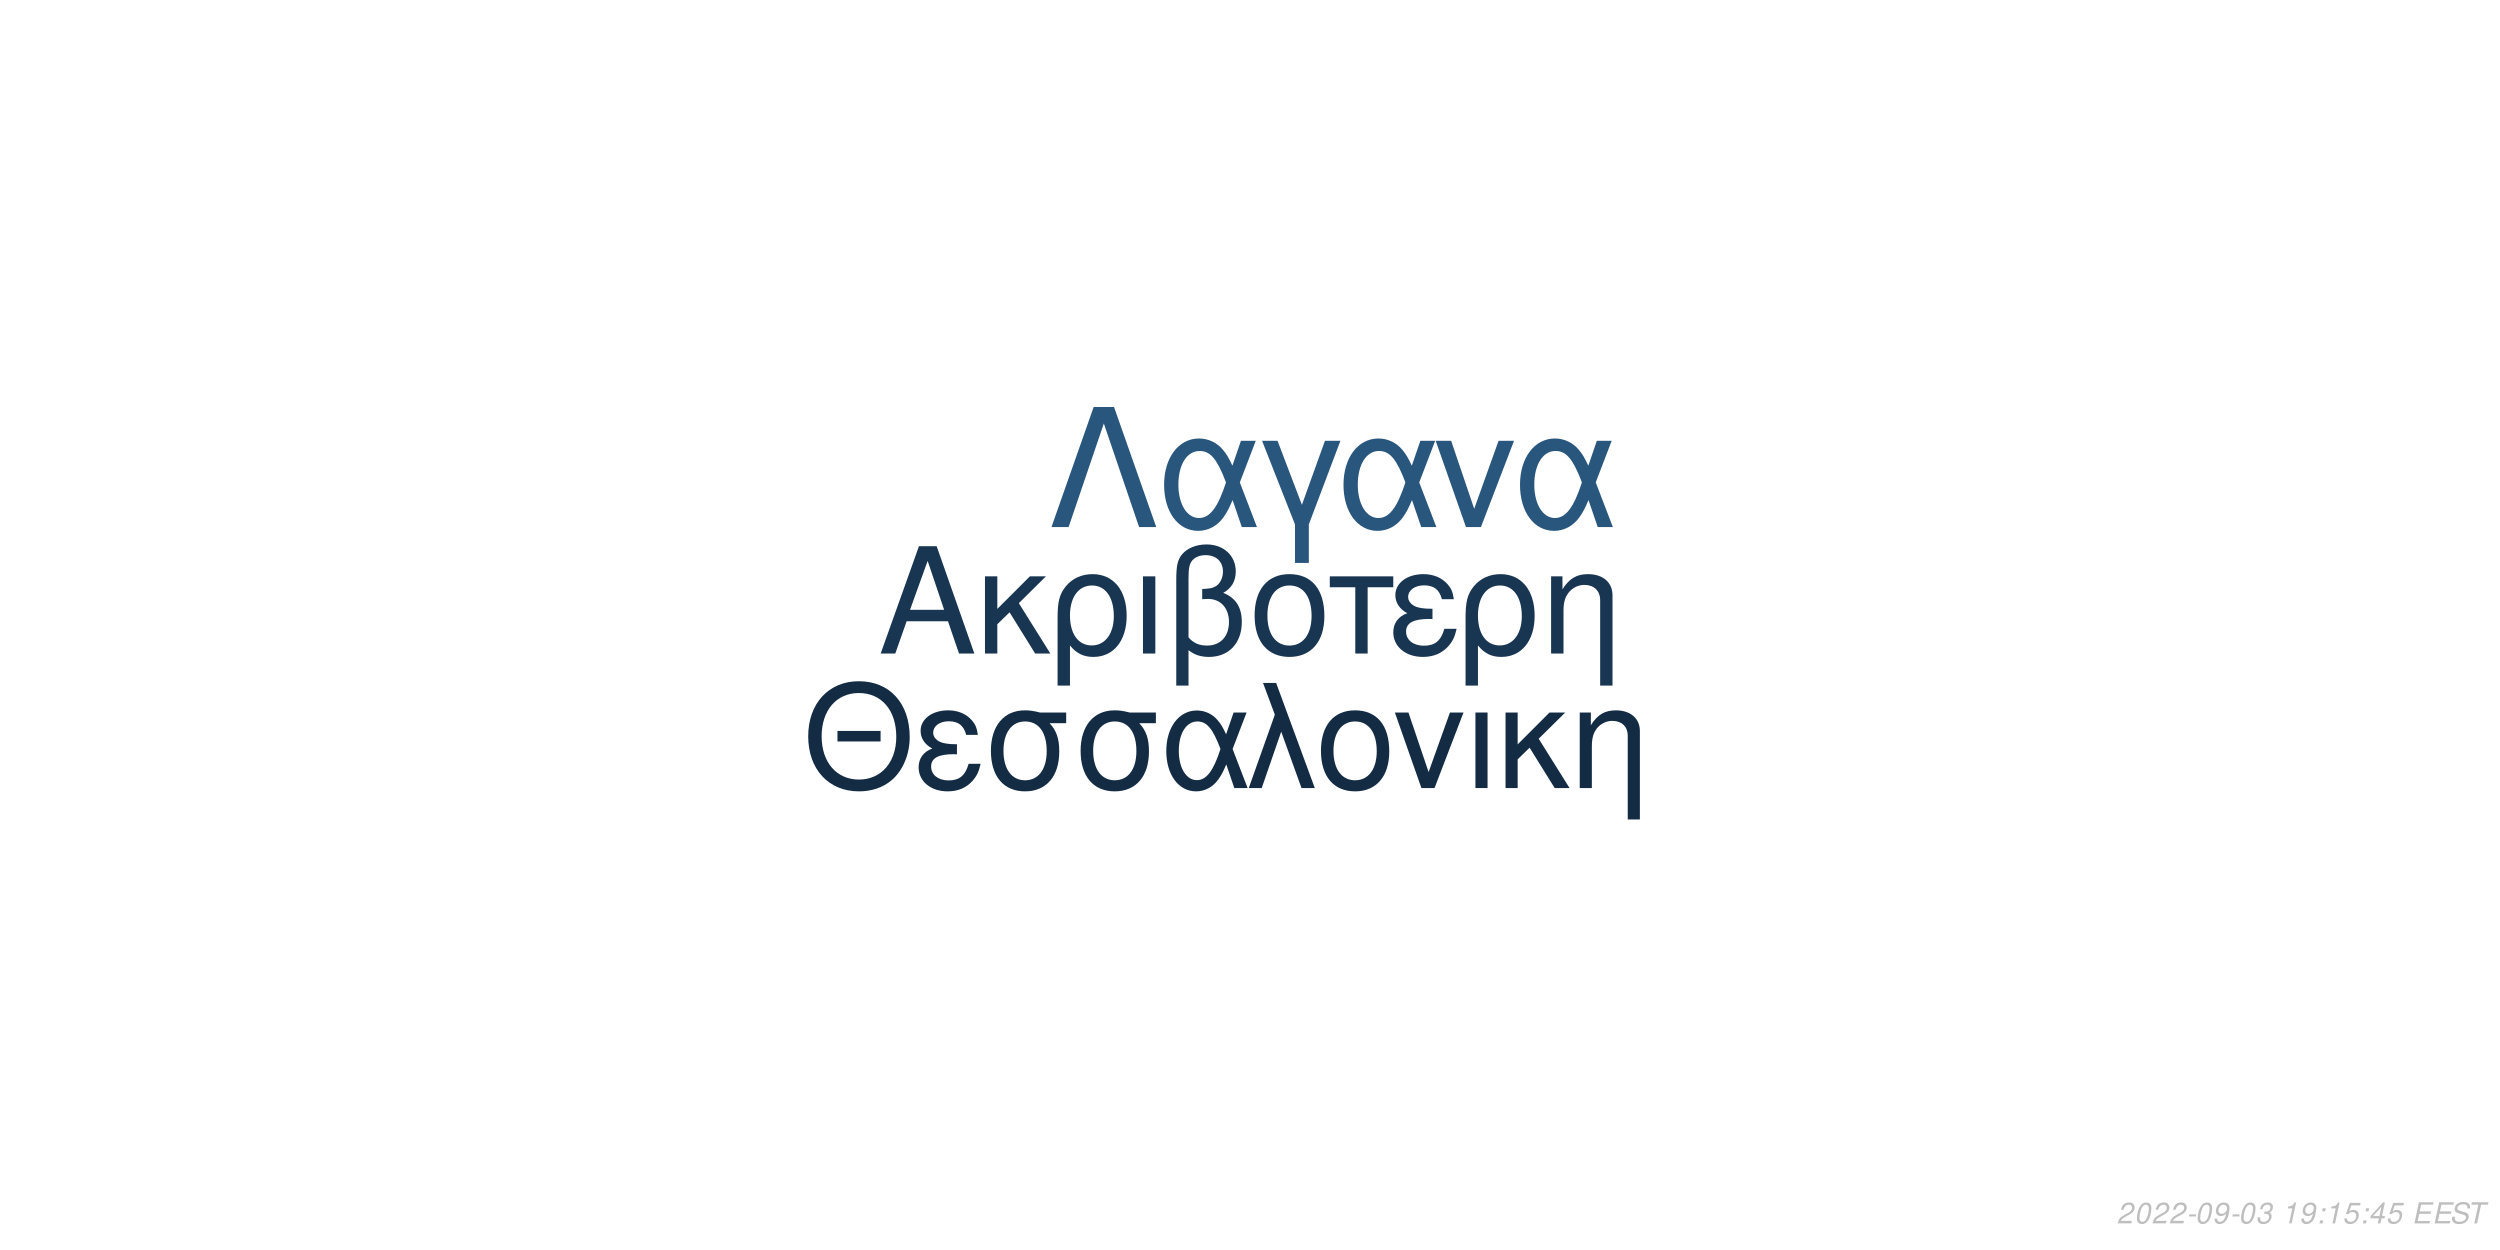
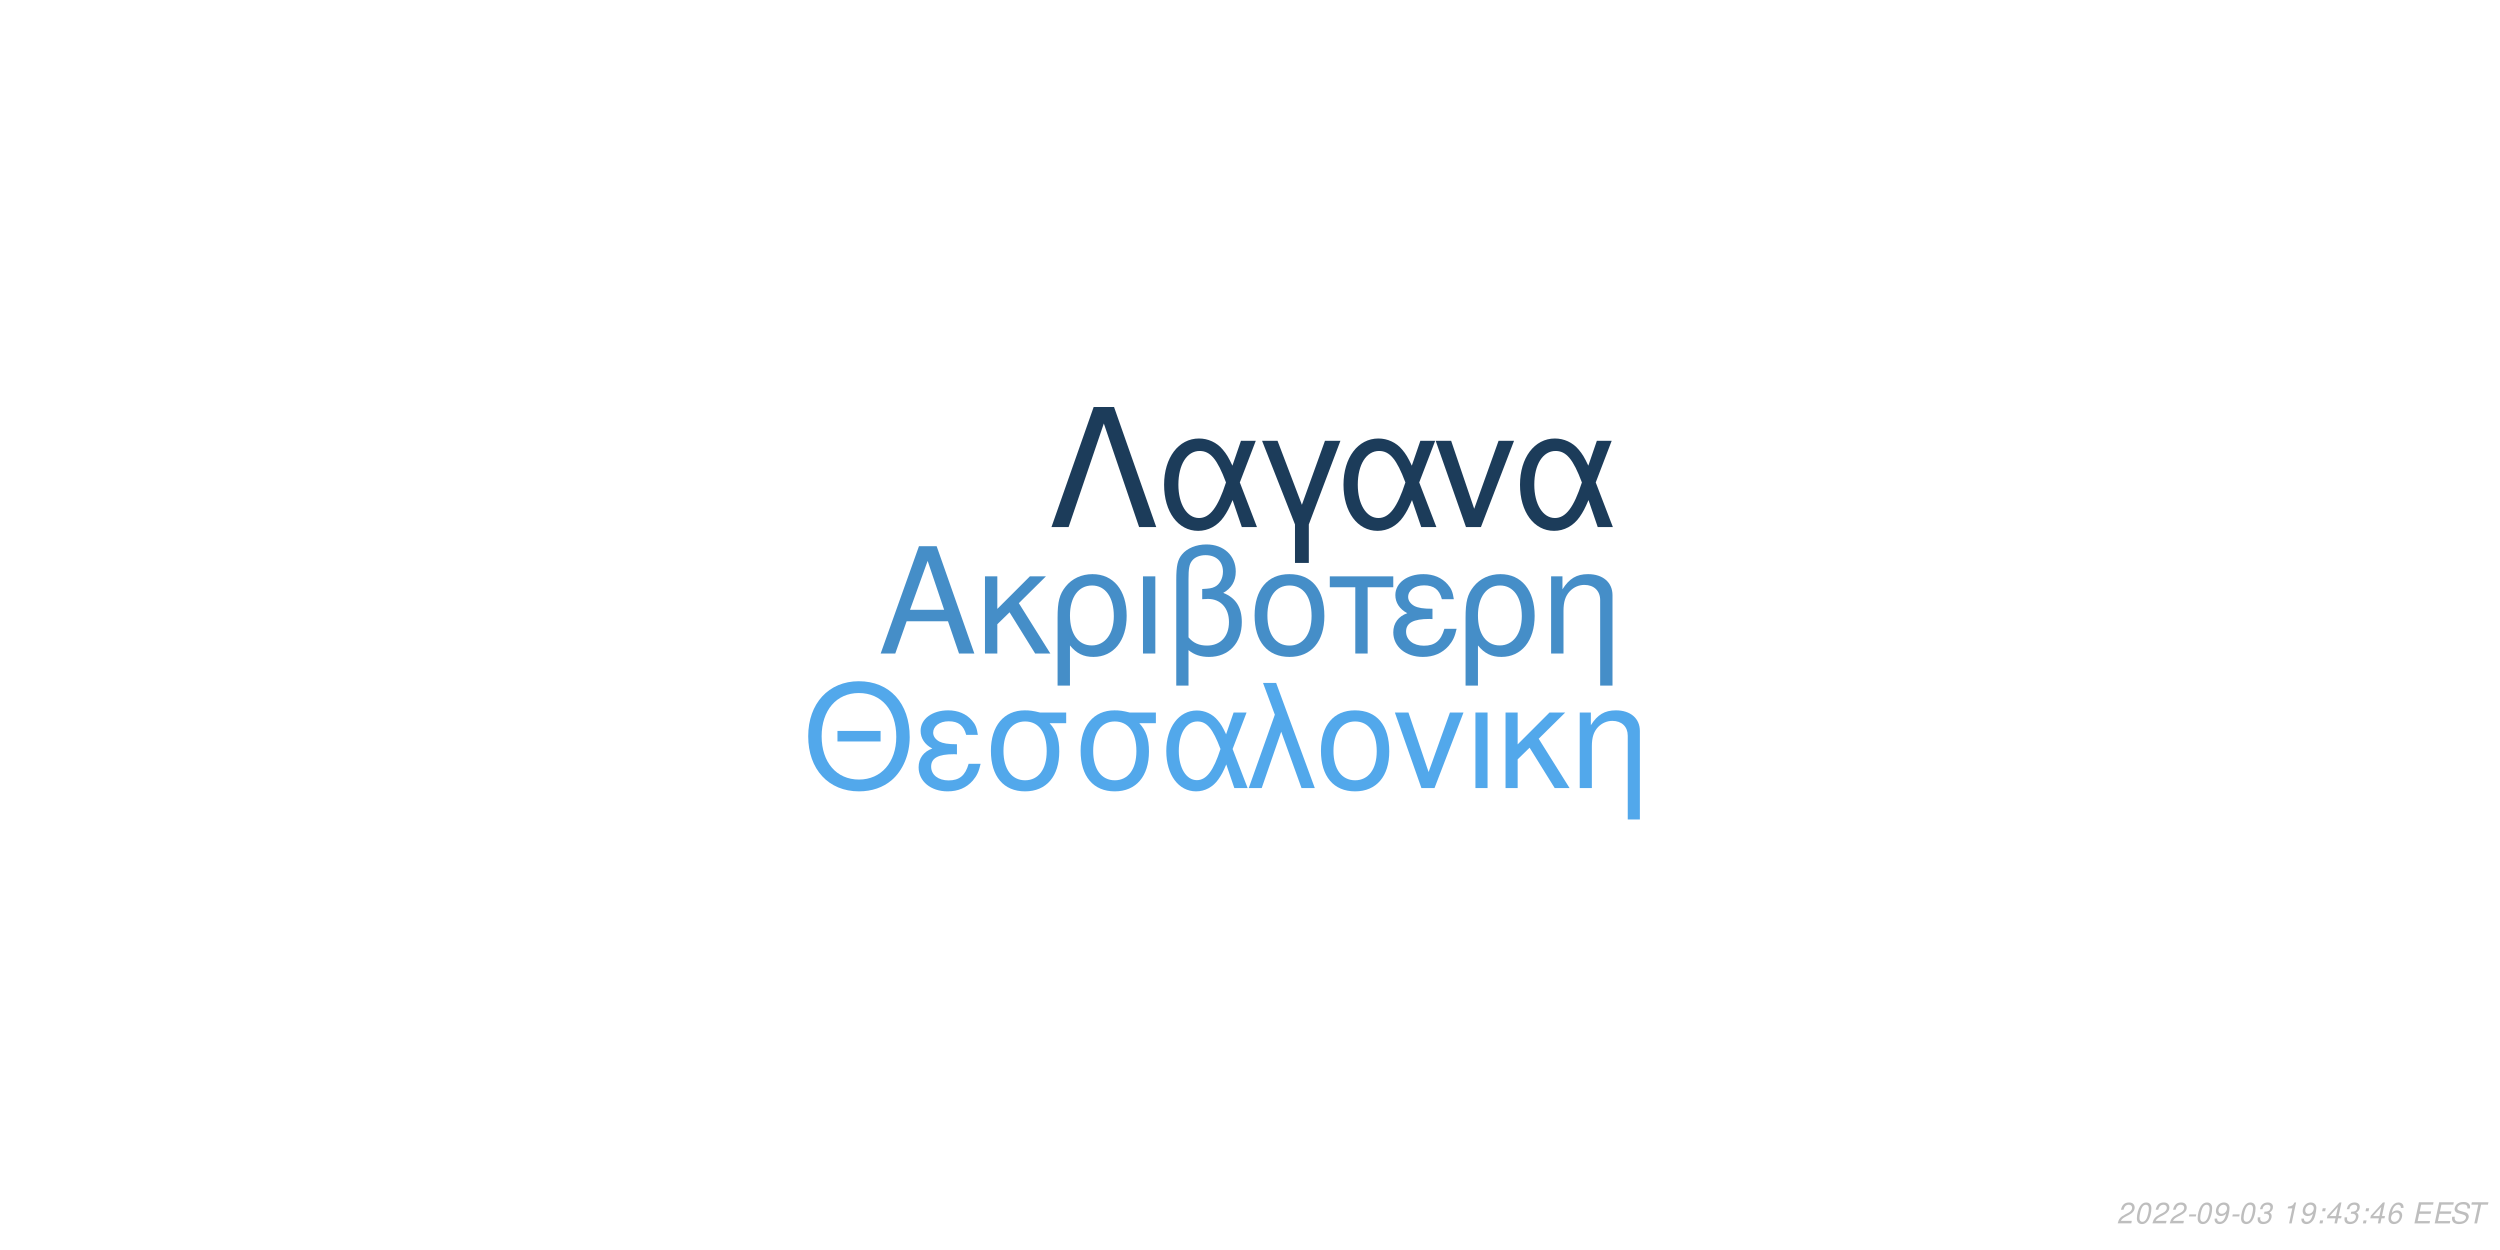
<svg xmlns="http://www.w3.org/2000/svg" xmlns:xlink="http://www.w3.org/1999/xlink" width="864pt" height="432pt" viewBox="0 0 864 432" version="1.1">
  <defs>
    <g>
      <symbol overflow="visible" id="glyph0-0">
        <path style="stroke:none;" d="" />
      </symbol>
      <symbol overflow="visible" id="glyph0-1">
        <path style="stroke:none;" d="M 24.125 -11.141 L 27.938 0 L 33.234 0 L 20.203 -37.094 L 14.094 -37.094 L 0.859 0 L 5.906 0 L 9.828 -11.141 Z M 22.797 -15.109 L 11 -15.109 L 17.094 -32.016 Z M 22.797 -15.109 " />
      </symbol>
      <symbol overflow="visible" id="glyph0-2">
        <path style="stroke:none;" d="M 7.172 -15.422 L 7.172 -26.672 L 2.906 -26.672 L 2.906 0 L 7.172 0 L 7.172 -10.125 L 11.406 -14.25 L 20.25 0 L 25.5 0 L 14.609 -17.406 L 23.969 -26.672 L 18.422 -26.672 Z M 7.172 -15.422 " />
      </symbol>
      <symbol overflow="visible" id="glyph0-3">
        <path style="stroke:none;" d="M 3 11.094 L 7.281 11.094 L 7.281 -2.797 C 9.516 -0.047 11.953 1.172 15.375 1.172 C 22.344 1.172 26.875 -4.422 26.875 -13.031 C 26.875 -21.891 22.297 -27.438 15.062 -27.438 C 11.297 -27.438 7.984 -25.906 5.797 -23.156 C 3.672 -20.516 3 -17.969 3 -12.359 Z M 14.906 -23.516 C 19.547 -23.516 22.438 -19.438 22.438 -12.922 C 22.438 -6.812 19.391 -2.797 14.812 -2.797 C 10.172 -2.797 7.281 -6.766 7.281 -13.125 C 7.281 -19.484 10.234 -23.516 14.906 -23.516 Z M 14.906 -23.516 " />
      </symbol>
      <symbol overflow="visible" id="glyph0-4">
        <path style="stroke:none;" d="M 3.516 0 L 7.781 0 L 7.781 -26.672 L 3.516 -26.672 Z M 3.516 0 " />
      </symbol>
      <symbol overflow="visible" id="glyph0-5">
        <path style="stroke:none;" d="M 4.016 11.094 L 8.25 11.094 L 8.25 -1.172 C 10.172 0.406 12.422 1.172 15.312 1.172 C 22.188 1.172 26.672 -3.609 26.672 -10.891 C 26.672 -15.984 24.578 -19.234 20.25 -20.969 C 23.109 -22.547 24.578 -25.031 24.578 -28.344 C 24.578 -33.844 20.406 -37.703 14.453 -37.703 C 10.938 -37.703 7.734 -36.391 6 -34.25 C 4.484 -32.422 4.016 -30.328 4.016 -25.391 Z M 8.25 -25.656 C 8.25 -29.359 8.5 -30.844 9.469 -32.062 C 10.375 -33.281 12.156 -34 14.094 -34 C 17.812 -34 20.156 -31.812 20.156 -28.297 C 20.156 -25.953 18.984 -23.812 17.297 -23.047 C 16.281 -22.547 15.469 -22.438 12.984 -22.297 L 12.984 -18.781 C 13.734 -18.828 14.344 -18.875 14.969 -18.875 C 19.344 -18.875 22.234 -15.719 22.234 -10.891 C 22.234 -5.906 19.281 -2.75 14.656 -2.75 C 11.953 -2.75 9.922 -3.609 8.25 -5.594 Z M 8.25 -25.656 " />
      </symbol>
      <symbol overflow="visible" id="glyph0-6">
        <path style="stroke:none;" d="M 14.094 -27.438 C 6.562 -27.438 2.094 -22.094 2.094 -13.125 C 2.094 -4.125 6.562 1.172 14.141 1.172 C 21.672 1.172 26.203 -4.172 26.203 -12.922 C 26.203 -22.188 21.828 -27.438 14.094 -27.438 Z M 14.141 -23.516 C 18.938 -23.516 21.781 -19.594 21.781 -12.984 C 21.781 -6.672 18.828 -2.75 14.141 -2.75 C 9.422 -2.75 6.516 -6.672 6.516 -13.125 C 6.516 -19.594 9.422 -23.516 14.141 -23.516 Z M 14.141 -23.516 " />
      </symbol>
      <symbol overflow="visible" id="glyph0-7">
        <path style="stroke:none;" d="M 7.891 0 L 12.156 0 L 12.156 -22.906 L 21.016 -22.906 L 21.016 -26.672 L -0.922 -26.672 L -0.922 -22.906 L 7.891 -22.906 Z M 7.891 0 " />
      </symbol>
      <symbol overflow="visible" id="glyph0-8">
        <path style="stroke:none;" d="M 14.562 -15.469 C 11.344 -15.469 9.562 -15.781 8.297 -16.438 C 6.922 -17.203 6.156 -18.328 6.156 -19.547 C 6.156 -21.891 8.453 -23.562 11.656 -23.562 C 15.062 -23.562 16.953 -22.094 17.812 -18.781 L 21.938 -18.781 C 21.578 -21.266 21.062 -22.5 19.797 -23.922 C 17.812 -26.203 14.906 -27.438 11.453 -27.438 C 5.797 -27.438 1.734 -24.375 1.734 -20.203 C 1.734 -17.609 3.156 -15.375 5.859 -13.938 C 2.797 -12.875 1.016 -10.484 1.016 -7.328 C 1.016 -2.391 5.297 1.172 11.25 1.172 C 14.969 1.172 17.906 -0.109 20.156 -2.641 C 21.578 -4.328 22.297 -5.797 22.906 -8.547 L 18.672 -8.547 C 17.5 -4.422 15.422 -2.703 11.609 -2.703 C 7.938 -2.703 5.438 -4.688 5.438 -7.578 C 5.438 -10.578 7.938 -11.953 13.484 -11.953 C 13.641 -11.953 14.094 -11.953 14.562 -11.906 Z M 14.562 -15.469 " />
      </symbol>
      <symbol overflow="visible" id="glyph0-9">
        <path style="stroke:none;" d="M 3.562 -26.672 L 3.562 0 L 7.844 0 L 7.844 -14.703 C 7.844 -17.906 8.5 -19.891 10.031 -21.531 C 11.406 -22.953 13.188 -23.719 15.062 -23.719 C 18.375 -23.719 20.516 -21.672 20.516 -18.469 L 20.516 11.094 L 24.781 11.094 L 24.781 -20.156 C 24.781 -24.578 21.469 -27.438 16.328 -27.438 C 12.359 -27.438 9.828 -25.906 7.484 -22.188 L 7.484 -26.672 Z M 3.562 -26.672 " />
      </symbol>
      <symbol overflow="visible" id="glyph1-0">
        <path style="stroke:none;" d="" />
      </symbol>
      <symbol overflow="visible" id="glyph1-1">
        <path style="stroke:none;" d="M 26.859 -19.734 L 11.953 -19.734 L 11.953 -16.094 L 26.859 -16.094 Z M 19.328 -36.922 C 8.922 -36.922 1.844 -29.25 1.844 -17.891 C 1.844 -6.484 8.875 1.141 19.391 1.141 C 23.812 1.141 27.703 -0.203 30.641 -2.688 C 34.578 -6.031 36.922 -11.656 36.922 -17.594 C 36.922 -29.297 30 -36.922 19.328 -36.922 Z M 19.328 -32.844 C 27.203 -32.844 32.281 -26.906 32.281 -17.688 C 32.281 -8.922 27.062 -2.938 19.391 -2.938 C 11.609 -2.938 6.484 -8.922 6.484 -17.891 C 6.484 -26.859 11.609 -32.844 19.328 -32.844 Z M 19.328 -32.844 " />
      </symbol>
      <symbol overflow="visible" id="glyph1-2">
        <path style="stroke:none;" d="M 14.25 -15.141 C 11.109 -15.141 9.375 -15.453 8.125 -16.094 C 6.781 -16.844 6.031 -17.938 6.031 -19.141 C 6.031 -21.422 8.266 -23.078 11.406 -23.078 C 14.75 -23.078 16.594 -21.625 17.438 -18.391 L 21.469 -18.391 C 21.125 -20.828 20.625 -22.031 19.391 -23.422 C 17.438 -25.656 14.594 -26.859 11.219 -26.859 C 5.688 -26.859 1.688 -23.875 1.688 -19.781 C 1.688 -17.234 3.094 -15.047 5.734 -13.656 C 2.734 -12.609 1 -10.266 1 -7.172 C 1 -2.344 5.188 1.141 11.016 1.141 C 14.656 1.141 17.547 -0.094 19.734 -2.594 C 21.125 -4.234 21.828 -5.688 22.422 -8.375 L 18.281 -8.375 C 17.141 -4.328 15.094 -2.641 11.359 -2.641 C 7.766 -2.641 5.328 -4.578 5.328 -7.422 C 5.328 -10.359 7.766 -11.703 13.203 -11.703 C 13.359 -11.703 13.797 -11.703 14.25 -11.656 Z M 14.25 -15.141 " />
      </symbol>
      <symbol overflow="visible" id="glyph1-3">
        <path style="stroke:none;" d="M 29 -26.109 L 19.938 -26.109 C 17.594 -26.703 16.438 -26.859 14.703 -26.859 C 7.469 -26.859 2.984 -21.469 2.984 -12.859 C 2.984 -4.031 7.375 1.141 14.797 1.141 C 22.172 1.141 26.609 -4.078 26.609 -12.656 C 26.609 -17.047 25.656 -19.828 23.266 -22.422 L 29 -22.422 Z M 14.797 -23.016 C 19.531 -23.016 22.266 -19.234 22.266 -12.75 C 22.266 -6.531 19.438 -2.688 14.797 -2.688 C 10.172 -2.688 7.328 -6.531 7.328 -12.859 C 7.328 -19.188 10.172 -23.016 14.797 -23.016 Z M 14.797 -23.016 " />
      </symbol>
      <symbol overflow="visible" id="glyph1-4">
        <path style="stroke:none;" d="M 29.344 -26.109 L 24.859 -26.109 L 22.266 -18.578 C 21.125 -21.031 20.484 -22.125 19.328 -23.469 C 17.547 -25.609 14.906 -26.812 12.156 -26.812 C 5.984 -26.812 1.594 -20.984 1.594 -12.812 C 1.594 -4.578 5.828 1.141 11.906 1.141 C 14.953 1.141 17.734 -0.344 19.625 -3.047 C 20.672 -4.531 21.281 -5.688 22.328 -8.172 L 25.109 0 L 29.703 0 L 24.516 -13.5 Z M 20.328 -13.5 C 17.891 -5.922 15.453 -2.734 12.156 -2.734 C 8.516 -2.734 5.922 -6.922 5.922 -12.812 C 5.922 -18.938 8.516 -23.016 12.359 -23.016 C 15.594 -23.016 17.688 -20.531 20.328 -13.5 Z M 20.328 -13.5 " />
      </symbol>
      <symbol overflow="visible" id="glyph1-5">
        <path style="stroke:none;" d="M 1.094 0 L 5.578 0 L 12.312 -19.484 L 19.328 0 L 23.922 0 L 10.562 -36.328 L 6.031 -36.328 L 10.109 -25.359 Z M 1.094 0 " />
      </symbol>
      <symbol overflow="visible" id="glyph1-6">
        <path style="stroke:none;" d="M 13.797 -26.859 C 6.422 -26.859 2.047 -21.625 2.047 -12.859 C 2.047 -4.031 6.422 1.141 13.859 1.141 C 21.234 1.141 25.656 -4.078 25.656 -12.656 C 25.656 -21.719 21.375 -26.859 13.797 -26.859 Z M 13.859 -23.016 C 18.531 -23.016 21.328 -19.188 21.328 -12.703 C 21.328 -6.531 18.438 -2.688 13.859 -2.688 C 9.219 -2.688 6.375 -6.531 6.375 -12.859 C 6.375 -19.188 9.219 -23.016 13.859 -23.016 Z M 13.859 -23.016 " />
      </symbol>
      <symbol overflow="visible" id="glyph1-7">
        <path style="stroke:none;" d="M 14.297 0 L 24.312 -26.109 L 19.625 -26.109 L 12.25 -5.531 L 5.281 -26.109 L 0.594 -26.109 L 9.766 0 Z M 14.297 0 " />
      </symbol>
      <symbol overflow="visible" id="glyph1-8">
        <path style="stroke:none;" d="M 3.438 0 L 7.625 0 L 7.625 -26.109 L 3.438 -26.109 Z M 3.438 0 " />
      </symbol>
      <symbol overflow="visible" id="glyph1-9">
        <path style="stroke:none;" d="M 7.031 -15.094 L 7.031 -26.109 L 2.844 -26.109 L 2.844 0 L 7.031 0 L 7.031 -9.922 L 11.156 -13.953 L 19.828 0 L 24.969 0 L 14.297 -17.047 L 23.469 -26.109 L 18.031 -26.109 Z M 7.031 -15.094 " />
      </symbol>
      <symbol overflow="visible" id="glyph1-10">
        <path style="stroke:none;" d="M 3.484 -26.109 L 3.484 0 L 7.672 0 L 7.672 -14.406 C 7.672 -17.547 8.328 -19.484 9.812 -21.078 C 11.156 -22.469 12.906 -23.219 14.75 -23.219 C 17.984 -23.219 20.078 -21.234 20.078 -18.094 L 20.078 10.859 L 24.266 10.859 L 24.266 -19.734 C 24.266 -24.062 21.031 -26.859 16 -26.859 C 12.109 -26.859 9.609 -25.359 7.328 -21.719 L 7.328 -26.109 Z M 3.484 -26.109 " />
      </symbol>
      <symbol overflow="visible" id="glyph2-0">
        <path style="stroke:none;" d="" />
      </symbol>
      <symbol overflow="visible" id="glyph2-1">
        <path style="stroke:none;" d="M 22.531 -41.484 L 15.484 -41.484 L 0.906 0 L 6.828 0 L 19 -35.797 L 31.188 0 L 37.109 0 Z M 22.531 -41.484 " />
      </symbol>
      <symbol overflow="visible" id="glyph2-2">
        <path style="stroke:none;" d="M 33.516 -29.812 L 28.391 -29.812 L 25.438 -21.219 C 24.125 -24.016 23.391 -25.266 22.078 -26.797 C 20.031 -29.25 17.016 -30.609 13.891 -30.609 C 6.828 -30.609 1.828 -23.953 1.828 -14.625 C 1.828 -5.234 6.656 1.312 13.594 1.312 C 17.078 1.312 20.266 -0.391 22.422 -3.469 C 23.609 -5.172 24.297 -6.484 25.5 -9.328 L 28.688 0 L 33.922 0 L 28 -15.422 Z M 23.219 -15.422 C 20.422 -6.766 17.641 -3.125 13.891 -3.125 C 9.734 -3.125 6.766 -7.906 6.766 -14.625 C 6.766 -21.625 9.734 -26.297 14.109 -26.297 C 17.812 -26.297 20.203 -23.453 23.219 -15.422 Z M 23.219 -15.422 " />
      </symbol>
      <symbol overflow="visible" id="glyph2-3">
        <path style="stroke:none;" d="M 12.062 12.406 L 16.844 12.406 L 16.844 -0.906 L 27.766 -29.812 L 22.422 -29.812 L 14.453 -7.688 L 6.031 -29.812 L 0.688 -29.812 L 12.062 -0.906 Z M 12.062 12.406 " />
      </symbol>
      <symbol overflow="visible" id="glyph2-4">
        <path style="stroke:none;" d="M 16.328 0 L 27.766 -29.812 L 22.422 -29.812 L 14 -6.312 L 6.031 -29.812 L 0.688 -29.812 L 11.156 0 Z M 16.328 0 " />
      </symbol>
      <symbol overflow="visible" id="glyph3-0">
        <path style="stroke:none;" d="" />
      </symbol>
      <symbol overflow="visible" id="glyph3-1">
        <path style="stroke:none;" d="M 5.234 -0.875 L 1.469 -0.875 C 1.641 -1.375 2.203 -1.891 3.109 -2.344 L 4.234 -2.938 C 5.562 -3.625 6.219 -4.469 6.219 -5.484 C 6.219 -5.938 6.062 -6.359 5.797 -6.656 C 5.469 -7.047 4.984 -7.234 4.312 -7.234 C 2.766 -7.234 1.891 -6.453 1.484 -4.734 L 2.375 -4.734 C 2.484 -5.188 2.609 -5.484 2.797 -5.75 C 3.094 -6.203 3.609 -6.453 4.188 -6.453 C 4.891 -6.453 5.344 -6.031 5.344 -5.375 C 5.344 -4.703 4.859 -4.094 4.016 -3.656 L 2.984 -3.125 C 1.234 -2.188 0.797 -1.656 0.344 -0.016 L 5.047 -0.016 Z M 5.234 -0.875 " />
      </symbol>
      <symbol overflow="visible" id="glyph3-2">
        <path style="stroke:none;" d="M 4.203 -7.234 C 3.375 -7.234 2.688 -6.812 2.125 -5.984 C 1.484 -5.047 0.984 -3.188 0.984 -1.734 C 0.984 -1.109 1.172 -0.562 1.484 -0.266 C 1.797 0.047 2.281 0.234 2.766 0.234 C 3.625 0.234 4.281 -0.156 4.859 -1.016 C 5.516 -1.953 6 -3.797 6 -5.266 C 6 -6.5 5.328 -7.234 4.203 -7.234 Z M 4.094 -6.453 C 4.734 -6.453 5.125 -5.984 5.125 -5.156 C 5.125 -4.203 4.781 -2.625 4.406 -1.812 C 3.984 -0.938 3.516 -0.547 2.875 -0.547 C 2.25 -0.547 1.875 -1.031 1.875 -1.828 C 1.875 -2.797 2.203 -4.344 2.594 -5.203 C 2.984 -6.047 3.453 -6.453 4.094 -6.453 Z M 4.094 -6.453 " />
      </symbol>
      <symbol overflow="visible" id="glyph3-3">
        <path style="stroke:none;" d="M 3.516 -3.125 L 1.125 -3.125 L 0.969 -2.406 L 3.359 -2.406 Z M 3.516 -3.125 " />
      </symbol>
      <symbol overflow="visible" id="glyph3-4">
        <path style="stroke:none;" d="M 0.844 -1.656 C 0.844 -1.547 0.844 -1.438 0.844 -1.375 C 0.844 -0.406 1.531 0.234 2.578 0.234 C 3.203 0.234 3.766 0.016 4.297 -0.438 C 4.938 -1 5.312 -1.656 5.594 -2.719 C 5.844 -3.672 6.016 -4.766 6.016 -5.375 C 6.016 -5.844 5.844 -6.328 5.547 -6.656 C 5.203 -7.031 4.703 -7.234 4.062 -7.234 C 2.516 -7.234 1.297 -5.938 1.297 -4.266 C 1.297 -3.203 1.984 -2.547 3.047 -2.547 C 3.484 -2.547 3.953 -2.672 4.281 -2.891 C 4.406 -2.984 4.547 -3.078 4.828 -3.344 C 4.438 -1.484 3.703 -0.547 2.703 -0.547 C 2.109 -0.547 1.719 -0.938 1.719 -1.547 L 1.719 -1.656 Z M 3.953 -6.453 C 4.625 -6.453 5.141 -5.953 5.141 -5.281 C 5.141 -4.188 4.312 -3.312 3.297 -3.312 C 2.594 -3.312 2.172 -3.734 2.172 -4.453 C 2.172 -5.562 2.984 -6.453 3.953 -6.453 Z M 3.953 -6.453 " />
      </symbol>
      <symbol overflow="visible" id="glyph3-5">
        <path style="stroke:none;" d="M 2.922 -3.312 C 3.125 -3.344 3.234 -3.344 3.375 -3.344 C 4.203 -3.344 4.688 -3 4.688 -2.406 C 4.688 -1.312 3.906 -0.547 2.781 -0.547 C 2.047 -0.547 1.594 -0.938 1.594 -1.562 C 1.594 -1.719 1.609 -1.844 1.656 -2.094 L 0.766 -2.094 C 0.734 -1.797 0.719 -1.641 0.719 -1.469 C 0.719 -0.375 1.406 0.234 2.641 0.234 C 3.547 0.234 4.297 -0.078 4.812 -0.656 C 5.266 -1.156 5.562 -1.875 5.562 -2.547 C 5.562 -3.125 5.344 -3.453 4.797 -3.734 C 5.641 -4.234 6.016 -4.844 6.016 -5.734 C 6.016 -6.656 5.312 -7.234 4.203 -7.234 C 3.375 -7.234 2.672 -6.938 2.188 -6.375 C 1.891 -6.031 1.703 -5.641 1.516 -4.906 L 2.391 -4.906 C 2.5 -5.359 2.594 -5.594 2.734 -5.812 C 3.047 -6.234 3.516 -6.453 4.078 -6.453 C 4.734 -6.453 5.141 -6.125 5.141 -5.578 C 5.141 -5.188 5.016 -4.797 4.797 -4.547 C 4.516 -4.234 4 -4.062 3.266 -4.062 L 3.078 -4.062 Z M 2.922 -3.312 " />
      </symbol>
      <symbol overflow="visible" id="glyph3-6">
        <path style="stroke:none;" d="" />
      </symbol>
      <symbol overflow="visible" id="glyph3-7">
        <path style="stroke:none;" d="M 3.703 -5.188 L 2.594 0 L 3.469 0 L 5.016 -7.234 L 4.438 -7.234 C 3.906 -6.156 3.688 -6.016 2.234 -5.812 L 2.109 -5.188 Z M 3.703 -5.188 " />
      </symbol>
      <symbol overflow="visible" id="glyph3-8">
        <path style="stroke:none;" d="M 2.359 -1.031 L 1.312 -1.031 L 1.094 0 L 2.141 0 Z M 3.266 -5.234 L 2.219 -5.234 L 2 -4.203 L 3.047 -4.203 Z M 3.266 -5.234 " />
      </symbol>
      <symbol overflow="visible" id="glyph3-9">
-         <path style="stroke:none;" d="M 6.297 -7.094 L 2.594 -7.094 L 1.234 -3.234 L 2.047 -3.234 C 2.656 -3.766 2.938 -3.906 3.531 -3.906 C 4.328 -3.906 4.797 -3.453 4.797 -2.688 C 4.797 -1.438 3.969 -0.547 2.828 -0.547 C 2.031 -0.547 1.609 -0.938 1.578 -1.734 L 0.703 -1.734 L 0.703 -1.516 C 0.703 -0.938 0.844 -0.547 1.188 -0.266 C 1.562 0.062 2.078 0.234 2.703 0.234 C 3.656 0.234 4.391 -0.156 4.984 -0.922 C 5.422 -1.5 5.672 -2.234 5.672 -2.953 C 5.672 -4 4.938 -4.672 3.812 -4.672 C 3.328 -4.672 2.906 -4.547 2.406 -4.234 L 3.109 -6.219 L 6.109 -6.219 Z M 6.297 -7.094 " />
+         <path style="stroke:none;" d="M 3.625 -1.75 L 3.266 0 L 4.141 0 L 4.516 -1.75 L 5.562 -1.75 L 5.734 -2.531 L 4.688 -2.531 L 5.688 -7.234 L 5.016 -7.234 L 0.844 -2.672 L 0.641 -1.75 Z M 3.797 -2.531 L 1.594 -2.531 L 4.469 -5.703 Z M 3.797 -2.531 " />
      </symbol>
      <symbol overflow="visible" id="glyph3-10">
-         <path style="stroke:none;" d="M 3.625 -1.75 L 3.266 0 L 4.141 0 L 4.516 -1.75 L 5.562 -1.75 L 5.734 -2.531 L 4.688 -2.531 L 5.688 -7.234 L 5.016 -7.234 L 0.844 -2.672 L 0.641 -1.75 Z M 3.797 -2.531 L 1.594 -2.531 L 4.469 -5.703 Z M 3.797 -2.531 " />
+         <path style="stroke:none;" d="M 6.125 -5.344 L 6.141 -5.625 C 6.141 -6.609 5.453 -7.234 4.391 -7.234 C 3.438 -7.234 2.641 -6.719 2.016 -5.703 C 1.422 -4.781 0.938 -2.953 0.938 -1.688 C 0.938 -0.516 1.688 0.234 2.859 0.234 C 3.703 0.234 4.438 -0.156 5 -0.875 C 5.406 -1.422 5.672 -2.156 5.672 -2.766 C 5.672 -3.812 4.969 -4.5 3.906 -4.5 C 3.234 -4.5 2.672 -4.234 2.094 -3.625 C 2.406 -5.375 3.234 -6.453 4.25 -6.453 C 4.703 -6.453 5.062 -6.234 5.172 -5.844 C 5.203 -5.719 5.234 -5.578 5.25 -5.344 Z M 3.656 -3.734 C 4.344 -3.734 4.797 -3.281 4.797 -2.625 C 4.797 -1.469 3.984 -0.547 2.984 -0.547 C 2.297 -0.547 1.812 -1.047 1.812 -1.766 C 1.812 -2.859 2.625 -3.734 3.656 -3.734 Z M 3.656 -3.734 " />
      </symbol>
      <symbol overflow="visible" id="glyph3-11">
        <path style="stroke:none;" d="M 2.547 -3.312 L 6.5 -3.312 L 6.688 -4.141 L 2.719 -4.141 L 3.219 -6.469 L 7.344 -6.469 L 7.516 -7.297 L 2.453 -7.297 L 0.906 0 L 6.125 0 L 6.297 -0.812 L 2.016 -0.812 Z M 2.547 -3.312 " />
      </symbol>
      <symbol overflow="visible" id="glyph3-12">
        <path style="stroke:none;" d="M 7.062 -5.156 C 7.125 -5.438 7.141 -5.562 7.141 -5.703 C 7.141 -6.156 6.938 -6.594 6.594 -6.891 C 6.188 -7.25 5.656 -7.406 4.875 -7.406 C 3.844 -7.406 3.047 -7.125 2.5 -6.562 C 2.094 -6.141 1.781 -5.438 1.781 -4.922 C 1.781 -4.297 2.219 -3.766 2.891 -3.562 L 4.594 -3.094 C 5.406 -2.859 5.734 -2.578 5.734 -2.094 C 5.734 -1.781 5.547 -1.406 5.266 -1.141 C 4.844 -0.766 4.266 -0.578 3.453 -0.578 C 2.328 -0.578 1.812 -0.984 1.812 -1.906 C 1.812 -2.047 1.812 -2.125 1.844 -2.312 L 0.984 -2.312 C 0.906 -2.062 0.891 -1.906 0.891 -1.688 C 0.891 -0.484 1.797 0.234 3.297 0.234 C 4.359 0.234 5.234 -0.062 5.812 -0.609 C 6.344 -1.078 6.688 -1.797 6.688 -2.375 C 6.688 -2.641 6.609 -2.906 6.453 -3.156 C 6.234 -3.5 5.938 -3.703 5.469 -3.828 L 3.75 -4.312 C 2.984 -4.547 2.734 -4.734 2.734 -5.188 C 2.734 -5.547 2.875 -5.844 3.188 -6.109 C 3.547 -6.438 4.031 -6.594 4.703 -6.594 C 5.266 -6.594 5.688 -6.484 5.906 -6.297 C 6.094 -6.125 6.219 -5.797 6.219 -5.516 C 6.219 -5.422 6.203 -5.344 6.188 -5.156 Z M 7.062 -5.156 " />
      </symbol>
      <symbol overflow="visible" id="glyph3-13">
        <path style="stroke:none;" d="M 4.938 -6.469 L 7.312 -6.469 L 7.484 -7.297 L 1.75 -7.297 L 1.578 -6.469 L 3.984 -6.469 L 2.609 0 L 3.547 0 Z M 4.938 -6.469 " />
      </symbol>
    </g>
  </defs>
  <g id="surface1">
    <rect x="0" y="0" width="864" height="432" style="fill:rgb(100%,100%,100%);fill-opacity:1;stroke:none;" />
-     <g style="fill:rgb(9.412%,20.784%,31.765%);fill-opacity:1;">
+     <g style="fill:rgb(27.059%,55.686%,78.431%);fill-opacity:1;">
      <use xlink:href="#glyph0-1" x="303.5" y="225.861" />
      <use xlink:href="#glyph0-2" x="337.5" y="225.861" />
      <use xlink:href="#glyph0-3" x="362.5" y="225.861" />
      <use xlink:href="#glyph0-4" x="391.5" y="225.861" />
      <use xlink:href="#glyph0-5" x="402.5" y="225.861" />
      <use xlink:href="#glyph0-6" x="431.5" y="225.861" />
      <use xlink:href="#glyph0-7" x="460.5" y="225.861" />
      <use xlink:href="#glyph0-8" x="480.5" y="225.861" />
      <use xlink:href="#glyph0-3" x="503.5" y="225.861" />
      <use xlink:href="#glyph0-9" x="532.5" y="225.861" />
    </g>
-     <g style="fill:rgb(7.451%,17.255%,26.667%);fill-opacity:1;">
+     <g style="fill:rgb(32.157%,65.882%,92.157%);fill-opacity:1;">
      <use xlink:href="#glyph1-1" x="277.473" y="272.354" />
      <use xlink:href="#glyph1-2" x="316.473" y="272.354" />
      <use xlink:href="#glyph1-3" x="339.473" y="272.354" />
      <use xlink:href="#glyph1-3" x="370.473" y="272.354" />
      <use xlink:href="#glyph1-4" x="401.473" y="272.354" />
      <use xlink:href="#glyph1-5" x="430.473" y="272.354" />
      <use xlink:href="#glyph1-6" x="454.473" y="272.354" />
      <use xlink:href="#glyph1-7" x="481.473" y="272.354" />
      <use xlink:href="#glyph1-8" x="506.473" y="272.354" />
      <use xlink:href="#glyph1-9" x="517.473" y="272.354" />
      <use xlink:href="#glyph1-10" x="542.473" y="272.354" />
    </g>
-     <g style="fill:rgb(16.078%,33.725%,49.02%);fill-opacity:1;">
+     <g style="fill:rgb(10.98%,23.529%,35.294%);fill-opacity:1;">
      <use xlink:href="#glyph2-1" x="362.484" y="182.152" />
      <use xlink:href="#glyph2-2" x="400.484" y="182.152" />
      <use xlink:href="#glyph2-3" x="435.484" y="182.152" />
      <use xlink:href="#glyph2-2" x="462.484" y="182.152" />
      <use xlink:href="#glyph2-4" x="495.484" y="182.152" />
      <use xlink:href="#glyph2-2" x="523.484" y="182.152" />
    </g>
    <g style="fill:rgb(74.51%,74.51%,74.51%);fill-opacity:1;">
      <use xlink:href="#glyph3-1" x="731.52" y="422.81" />
      <use xlink:href="#glyph3-2" x="737.52" y="422.81" />
      <use xlink:href="#glyph3-1" x="743.52" y="422.81" />
      <use xlink:href="#glyph3-1" x="749.52" y="422.81" />
      <use xlink:href="#glyph3-3" x="755.52" y="422.81" />
      <use xlink:href="#glyph3-2" x="758.52" y="422.81" />
      <use xlink:href="#glyph3-4" x="764.52" y="422.81" />
      <use xlink:href="#glyph3-3" x="770.52" y="422.81" />
      <use xlink:href="#glyph3-2" x="773.52" y="422.81" />
      <use xlink:href="#glyph3-5" x="779.52" y="422.81" />
      <use xlink:href="#glyph3-6" x="785.52" y="422.81" />
      <use xlink:href="#glyph3-7" x="788.52" y="422.81" />
      <use xlink:href="#glyph3-4" x="794.52" y="422.81" />
      <use xlink:href="#glyph3-8" x="800.52" y="422.81" />
-       <use xlink:href="#glyph3-7" x="803.52" y="422.81" />
-       <use xlink:href="#glyph3-9" x="809.52" y="422.81" />
+       <use xlink:href="#glyph3-9" x="803.52" y="422.81" />
+       <use xlink:href="#glyph3-5" x="809.52" y="422.81" />
      <use xlink:href="#glyph3-8" x="815.52" y="422.81" />
-       <use xlink:href="#glyph3-10" x="818.52" y="422.81" />
-       <use xlink:href="#glyph3-9" x="824.52" y="422.81" />
+       <use xlink:href="#glyph3-9" x="818.52" y="422.81" />
+       <use xlink:href="#glyph3-10" x="824.52" y="422.81" />
      <use xlink:href="#glyph3-6" x="830.52" y="422.81" />
      <use xlink:href="#glyph3-11" x="833.52" y="422.81" />
      <use xlink:href="#glyph3-11" x="840.52" y="422.81" />
      <use xlink:href="#glyph3-12" x="846.52" y="422.81" />
      <use xlink:href="#glyph3-13" x="852.52" y="422.81" />
    </g>
  </g>
</svg>
